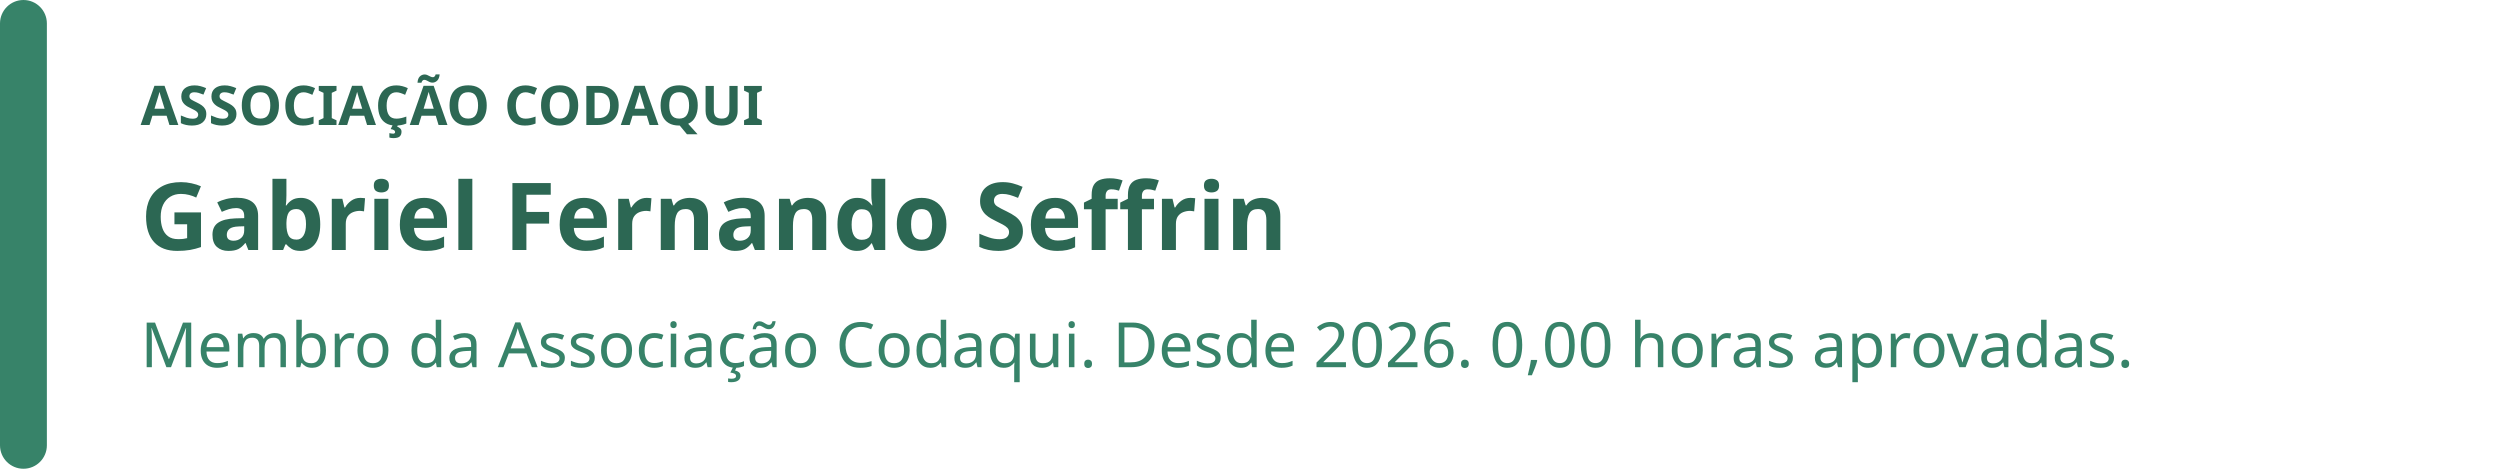
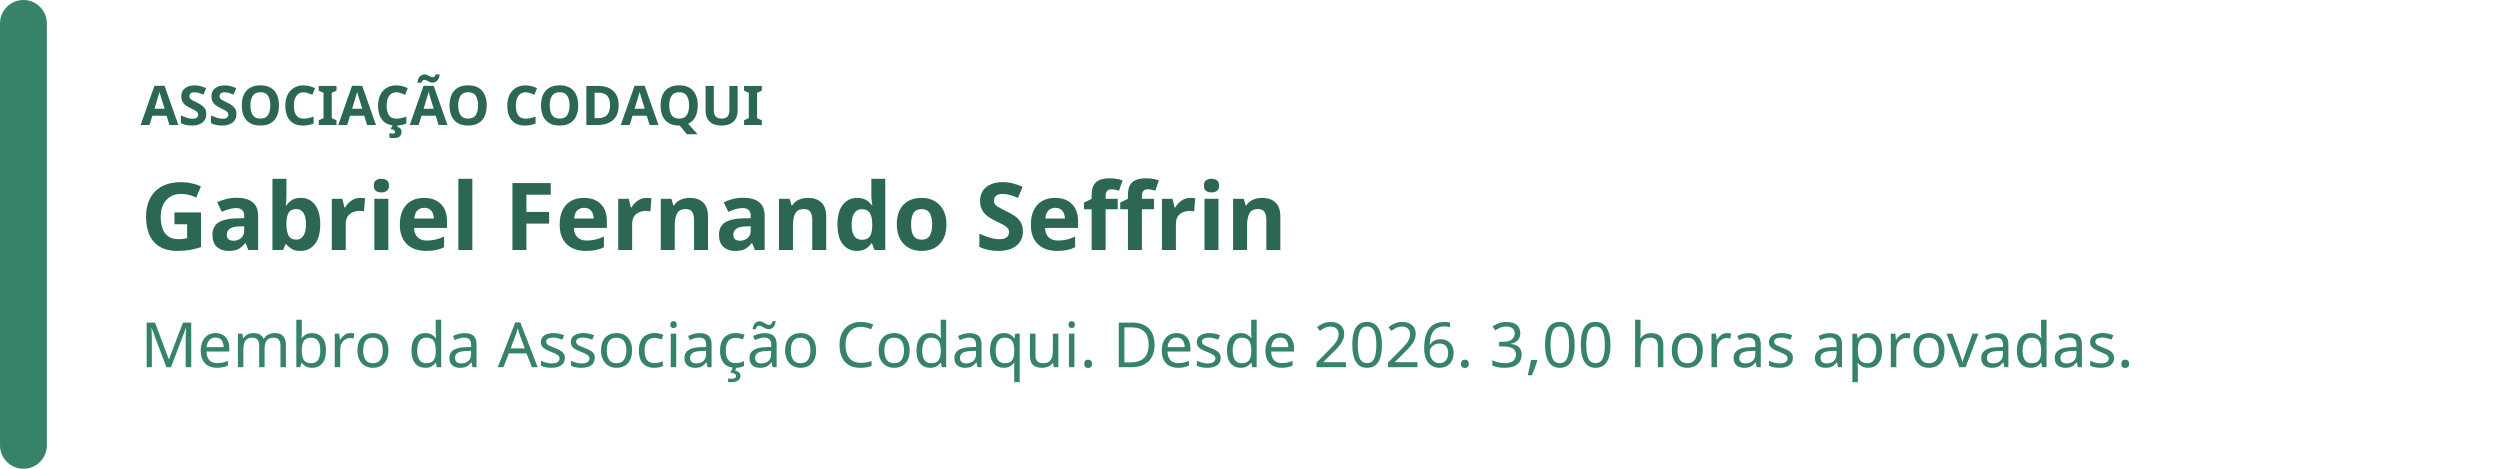
<svg xmlns="http://www.w3.org/2000/svg" width="640" height="120" viewBox="0 0 640 120" role="img" aria-labelledby="badge-title badge-description">
  <rect width="640" height="120" rx="16" fill="rgb(255, 255, 255)" />
  <rect width="12" height="120" rx="6" fill="rgb(55, 131, 105)" />
  <text x="36" y="32" fill="rgb(44, 103, 83)" font-family="system-ui, sans-serif" font-size="14" font-weight="700">ASSOCIAÇÃO CODAQUI</text>
  <text x="36" y="64" fill="rgb(44, 103, 83)" font-family="system-ui, sans-serif" font-size="24" font-weight="700">Gabriel Fernando Seffrin</text>
-   <text x="36" y="94" fill="rgb(55, 131, 105)" font-family="system-ui, sans-serif" font-size="16">Membro da Associação Codaqui. Desde 2026. 0,00 horas aprovadas.</text>
+   <text x="36" y="94" fill="rgb(55, 131, 105)" font-family="system-ui, sans-serif" font-size="16">Membro da Associação Codaqui. Desde 2026. 3,00 horas aprovadas.</text>
</svg>
